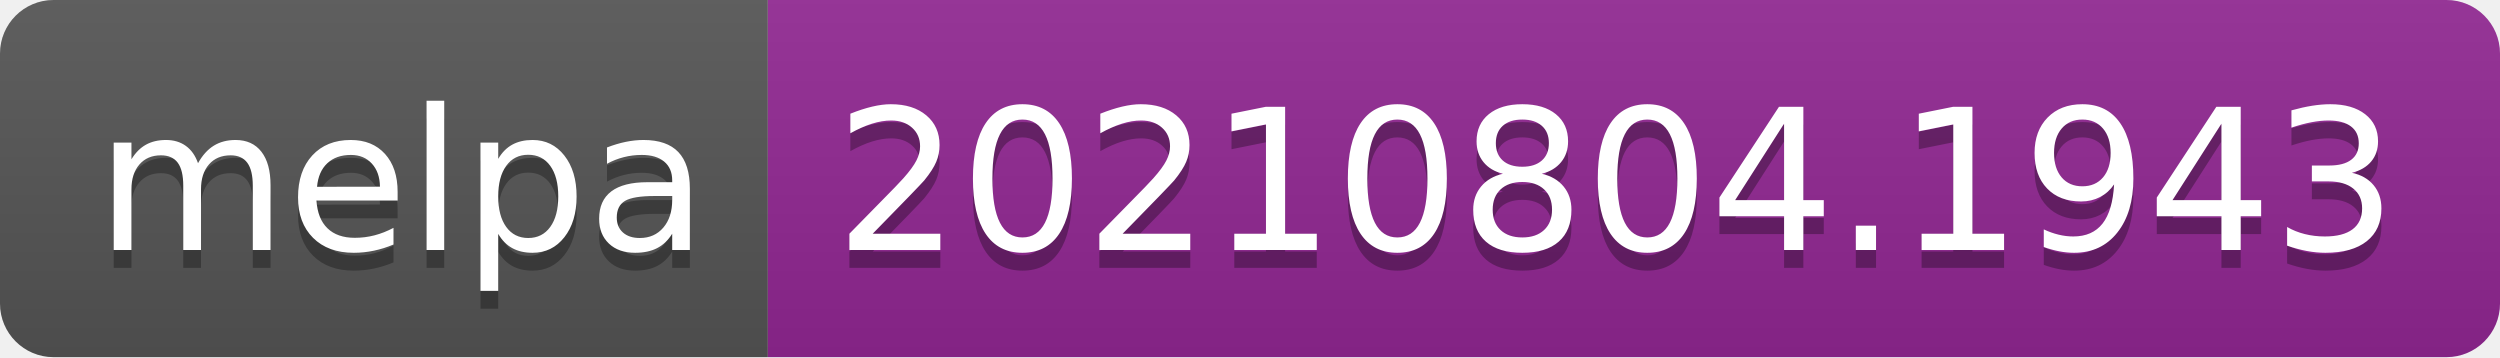
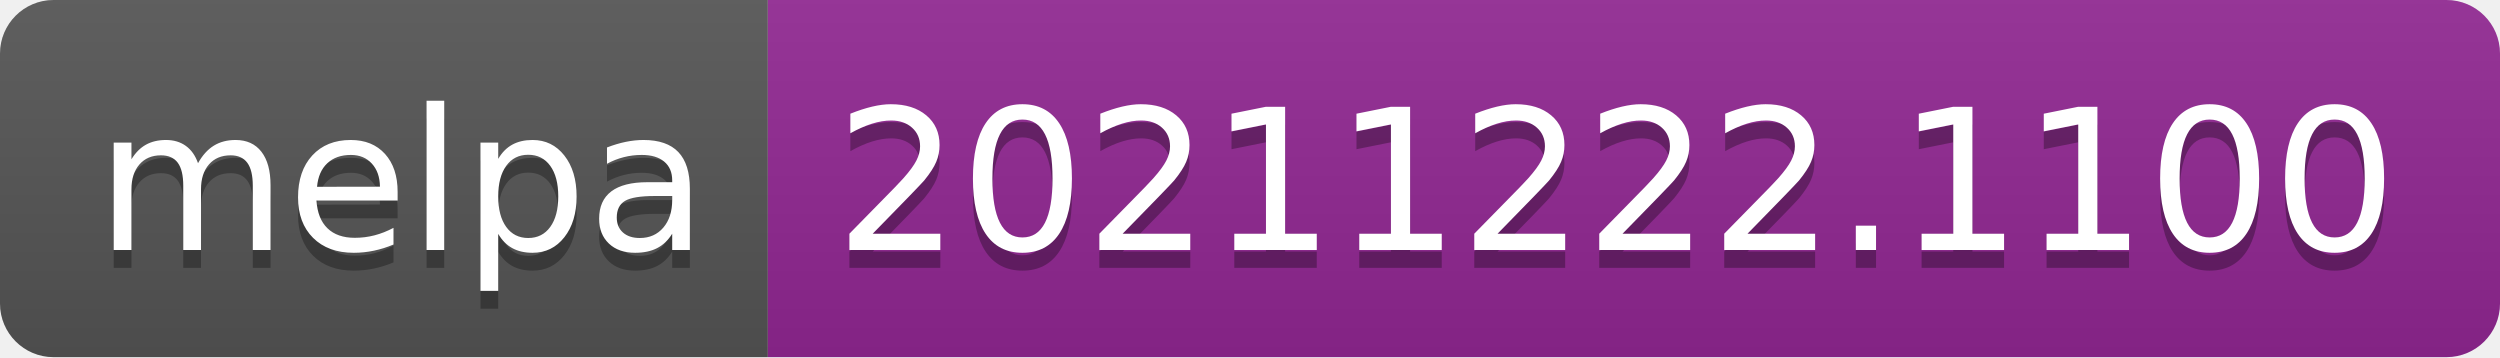
- <svg xmlns="http://www.w3.org/2000/svg" width="140" height="20" role="img" aria-label="melpa: 20210804.1943">
+ <svg xmlns="http://www.w3.org/2000/svg" width="140" height="20" role="img" aria-label="melpa: 20211222.1100">
  <linearGradient id="s" x2="0" y2="100%">
    <stop offset="0" stop-color="#bbb" stop-opacity=".1" />
    <stop offset="1" stop-opacity=".1" />
  </linearGradient>
  <clipPath id="r">
    <rect width="140" height="20" rx="3" fill="#fff" />
  </clipPath>
  <g clip-path="url(#r)">
    <rect width="43" height="20" fill="#555" />
    <rect x="43" width="97" height="20" fill="#922793" />
    <rect width="140" height="20" fill="url(#s)" />
  </g>
  <g fill="#fff" text-anchor="middle" font-family="Verdana,Geneva,DejaVu Sans,sans-serif" text-rendering="geometricPrecision" font-size="110">
    <text aria-hidden="true" x="225" y="150" fill="#010101" fill-opacity=".3" transform="scale(.1)" textLength="330">melpa</text>
    <text x="225" y="140" transform="scale(.1)" fill="#fff" textLength="330">melpa</text>
-     <text aria-hidden="true" x="905" y="150" fill="#010101" fill-opacity=".3" transform="scale(.1)" textLength="870">20210804.1943</text>
-     <text x="905" y="140" transform="scale(.1)" fill="#fff" textLength="870">20210804.1943</text>
+     <text aria-hidden="true" x="905" y="150" fill="#010101" fill-opacity=".3" transform="scale(.1)" textLength="870">20211222.1100</text>
+     <text x="905" y="140" transform="scale(.1)" fill="#fff" textLength="870">20211222.1100</text>
  </g>
</svg>
